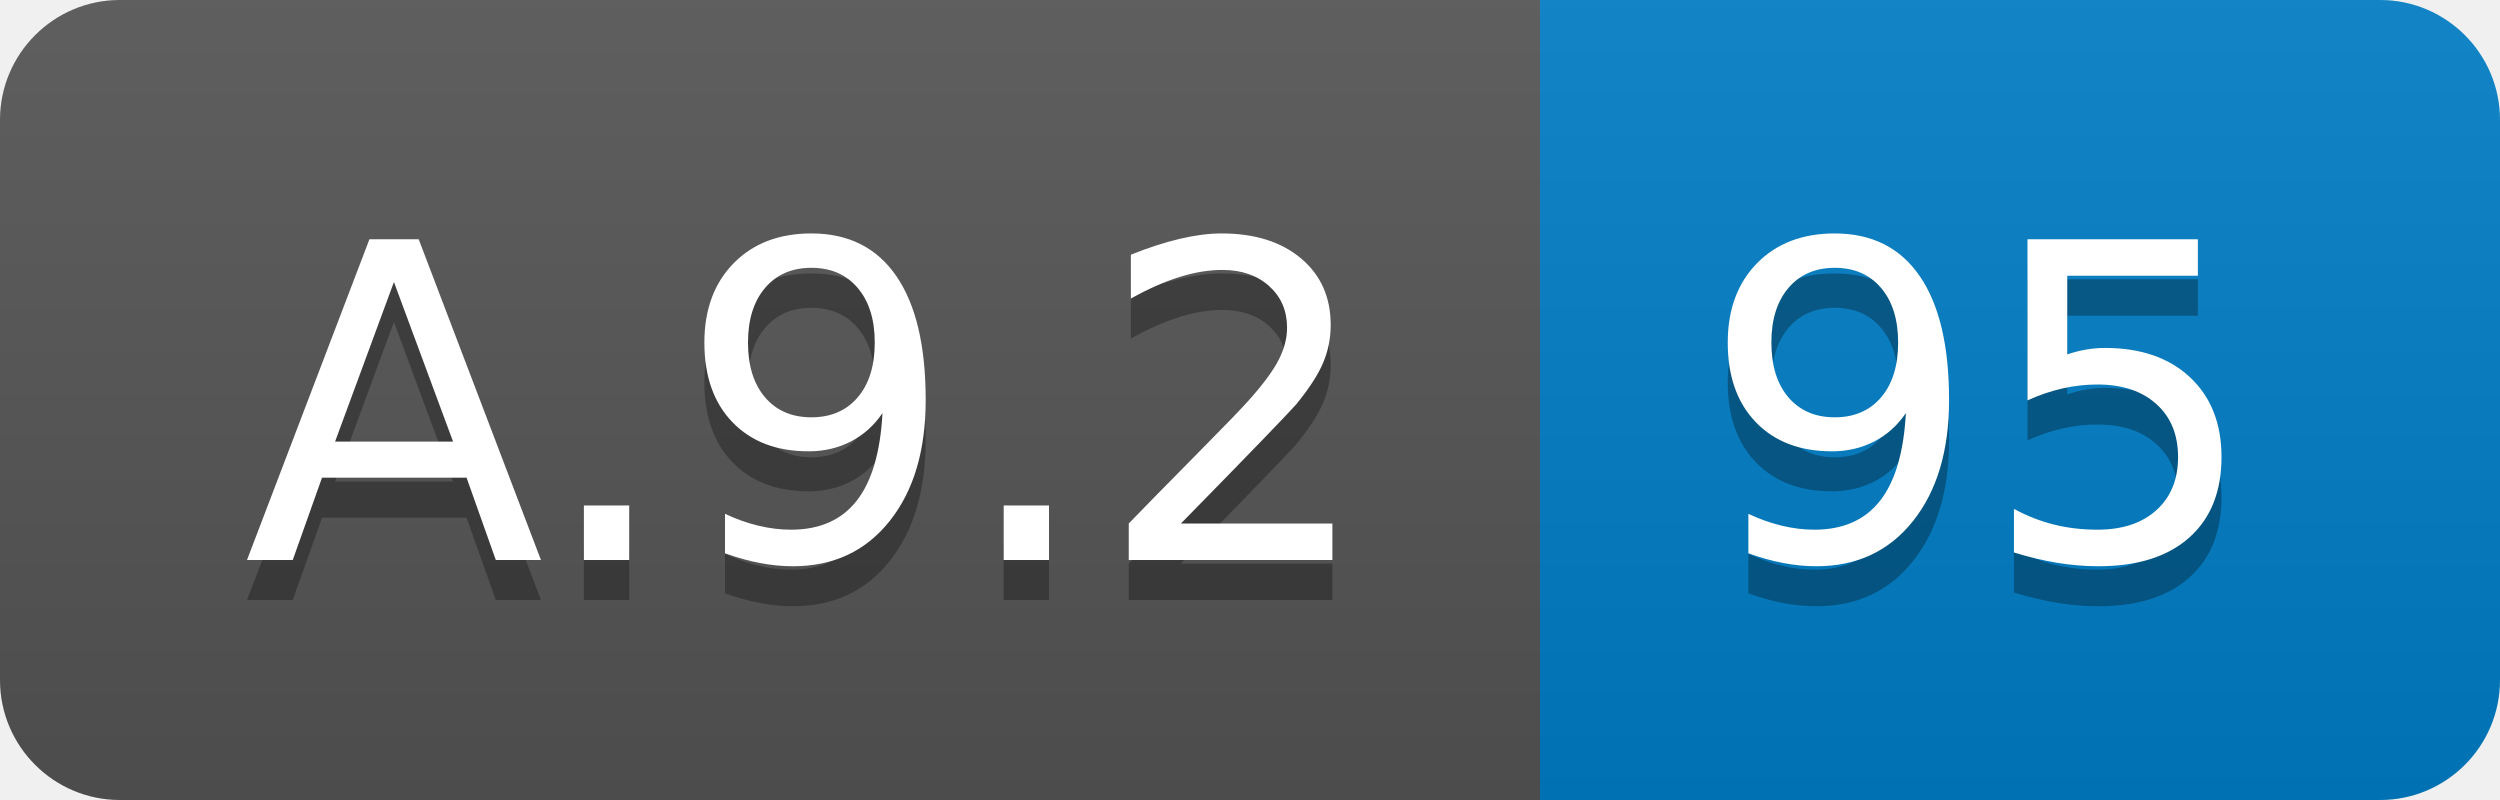
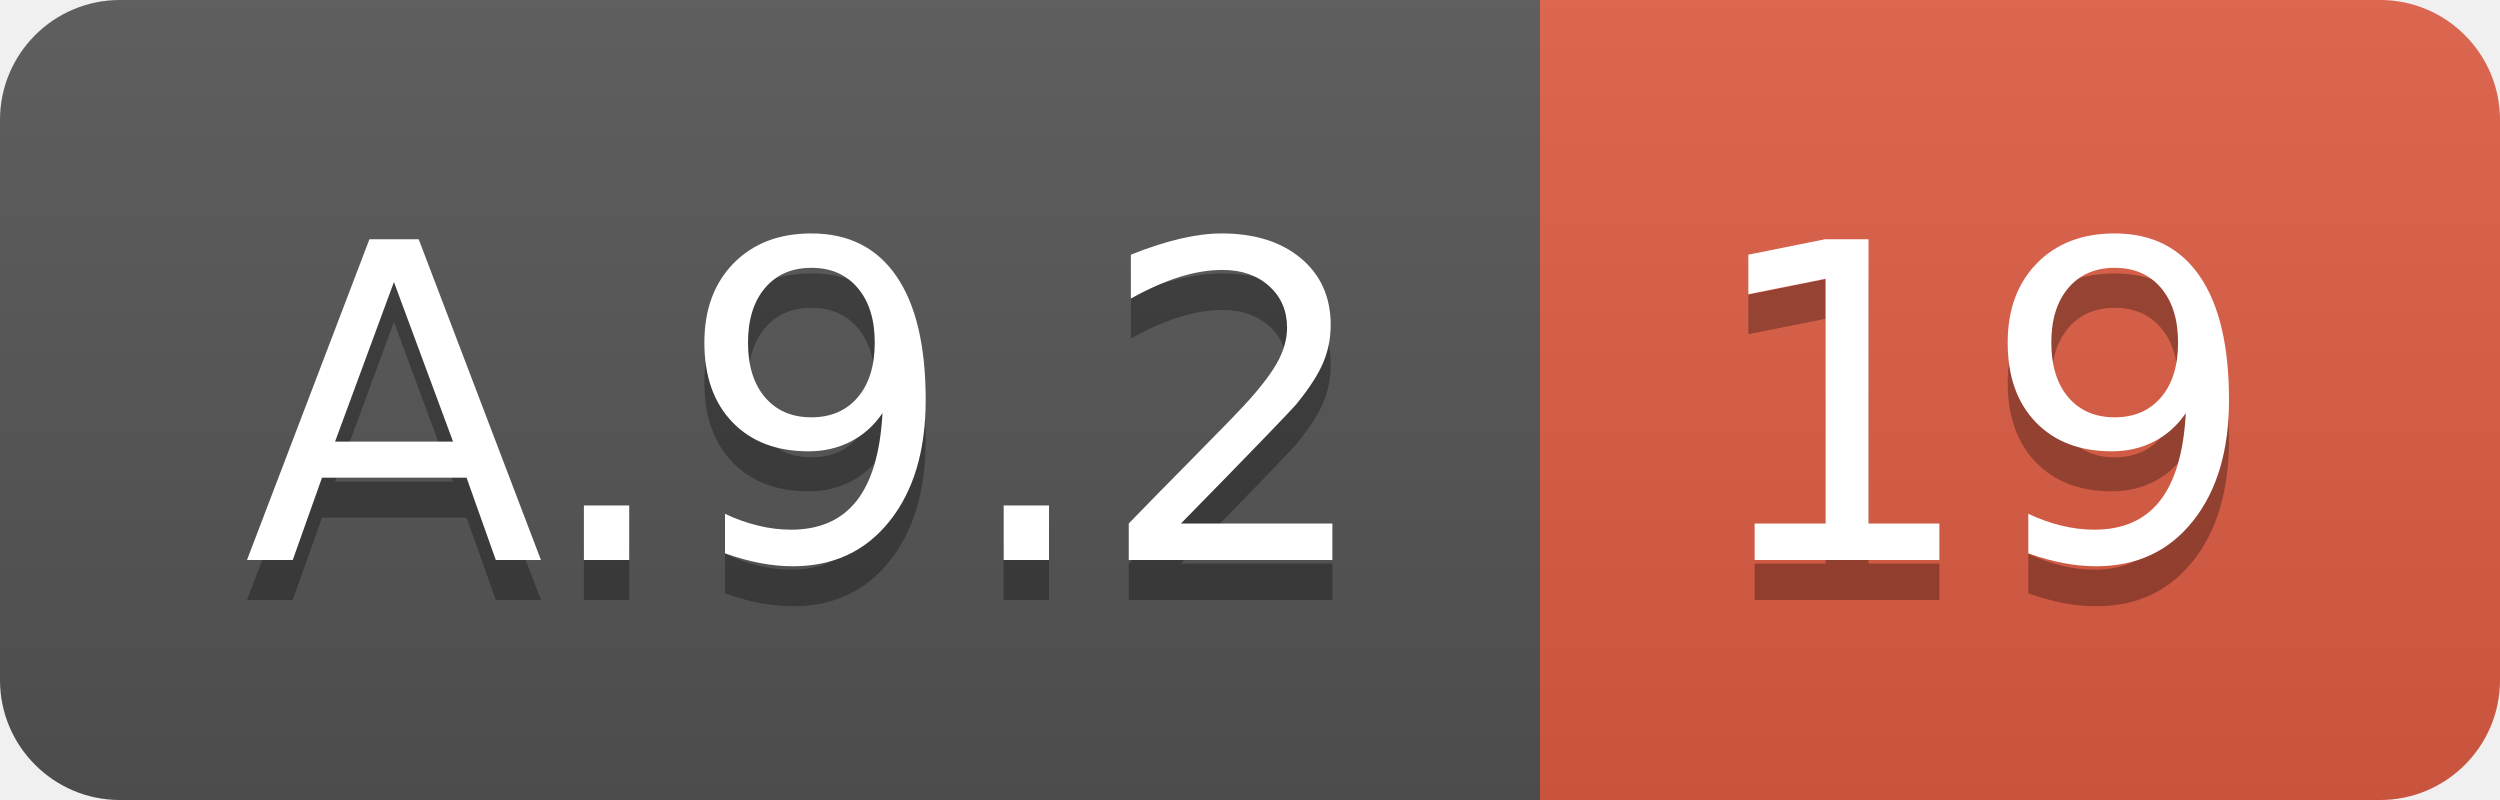
<svg xmlns="http://www.w3.org/2000/svg" width="62.5" height="20">
  <linearGradient id="smooth" x2="0" y2="100%">
    <stop offset="0" stop-color="#bbb" stop-opacity=".1" />
    <stop offset="1" stop-opacity=".1" />
  </linearGradient>
  <clipPath id="round">
    <rect width="62.5" height="20" rx="3" fill="#fff" />
  </clipPath>
  <g clip-path="url(#round)">
    <rect width="38.5" height="20" fill="#555" />
-     <rect x="38.5" width="24.0" height="20" fill="#007ec6" />
+     <rect x="38.5" width="24.0" height="20" fill="#e05d44" />
    <rect width="62.5" height="20" fill="url(#smooth)" />
  </g>
  <g fill="#fff" text-anchor="middle" font-family="DejaVu Sans,Verdana,Geneva,sans-serif" font-size="110">
    <text x="202.5" y="150" fill="#010101" fill-opacity=".3" transform="scale(0.1)" textLength="285.0" lengthAdjust="spacing">A.9.2</text>
    <text x="202.5" y="140" transform="scale(0.1)" textLength="285.0" lengthAdjust="spacing">A.9.2</text>
-     <text x="495.0" y="150" fill="#010101" fill-opacity=".3" transform="scale(0.1)" textLength="140.0" lengthAdjust="spacing">95</text>
-     <text x="495.0" y="140" transform="scale(0.1)" textLength="140.0" lengthAdjust="spacing">95</text>
+     <text x="495.0" y="150" fill="#010101" fill-opacity=".3" transform="scale(0.1)" textLength="140.0" lengthAdjust="spacing">19</text>
+     <text x="495.0" y="140" transform="scale(0.1)" textLength="140.0" lengthAdjust="spacing">19</text>
  </g>
</svg>
